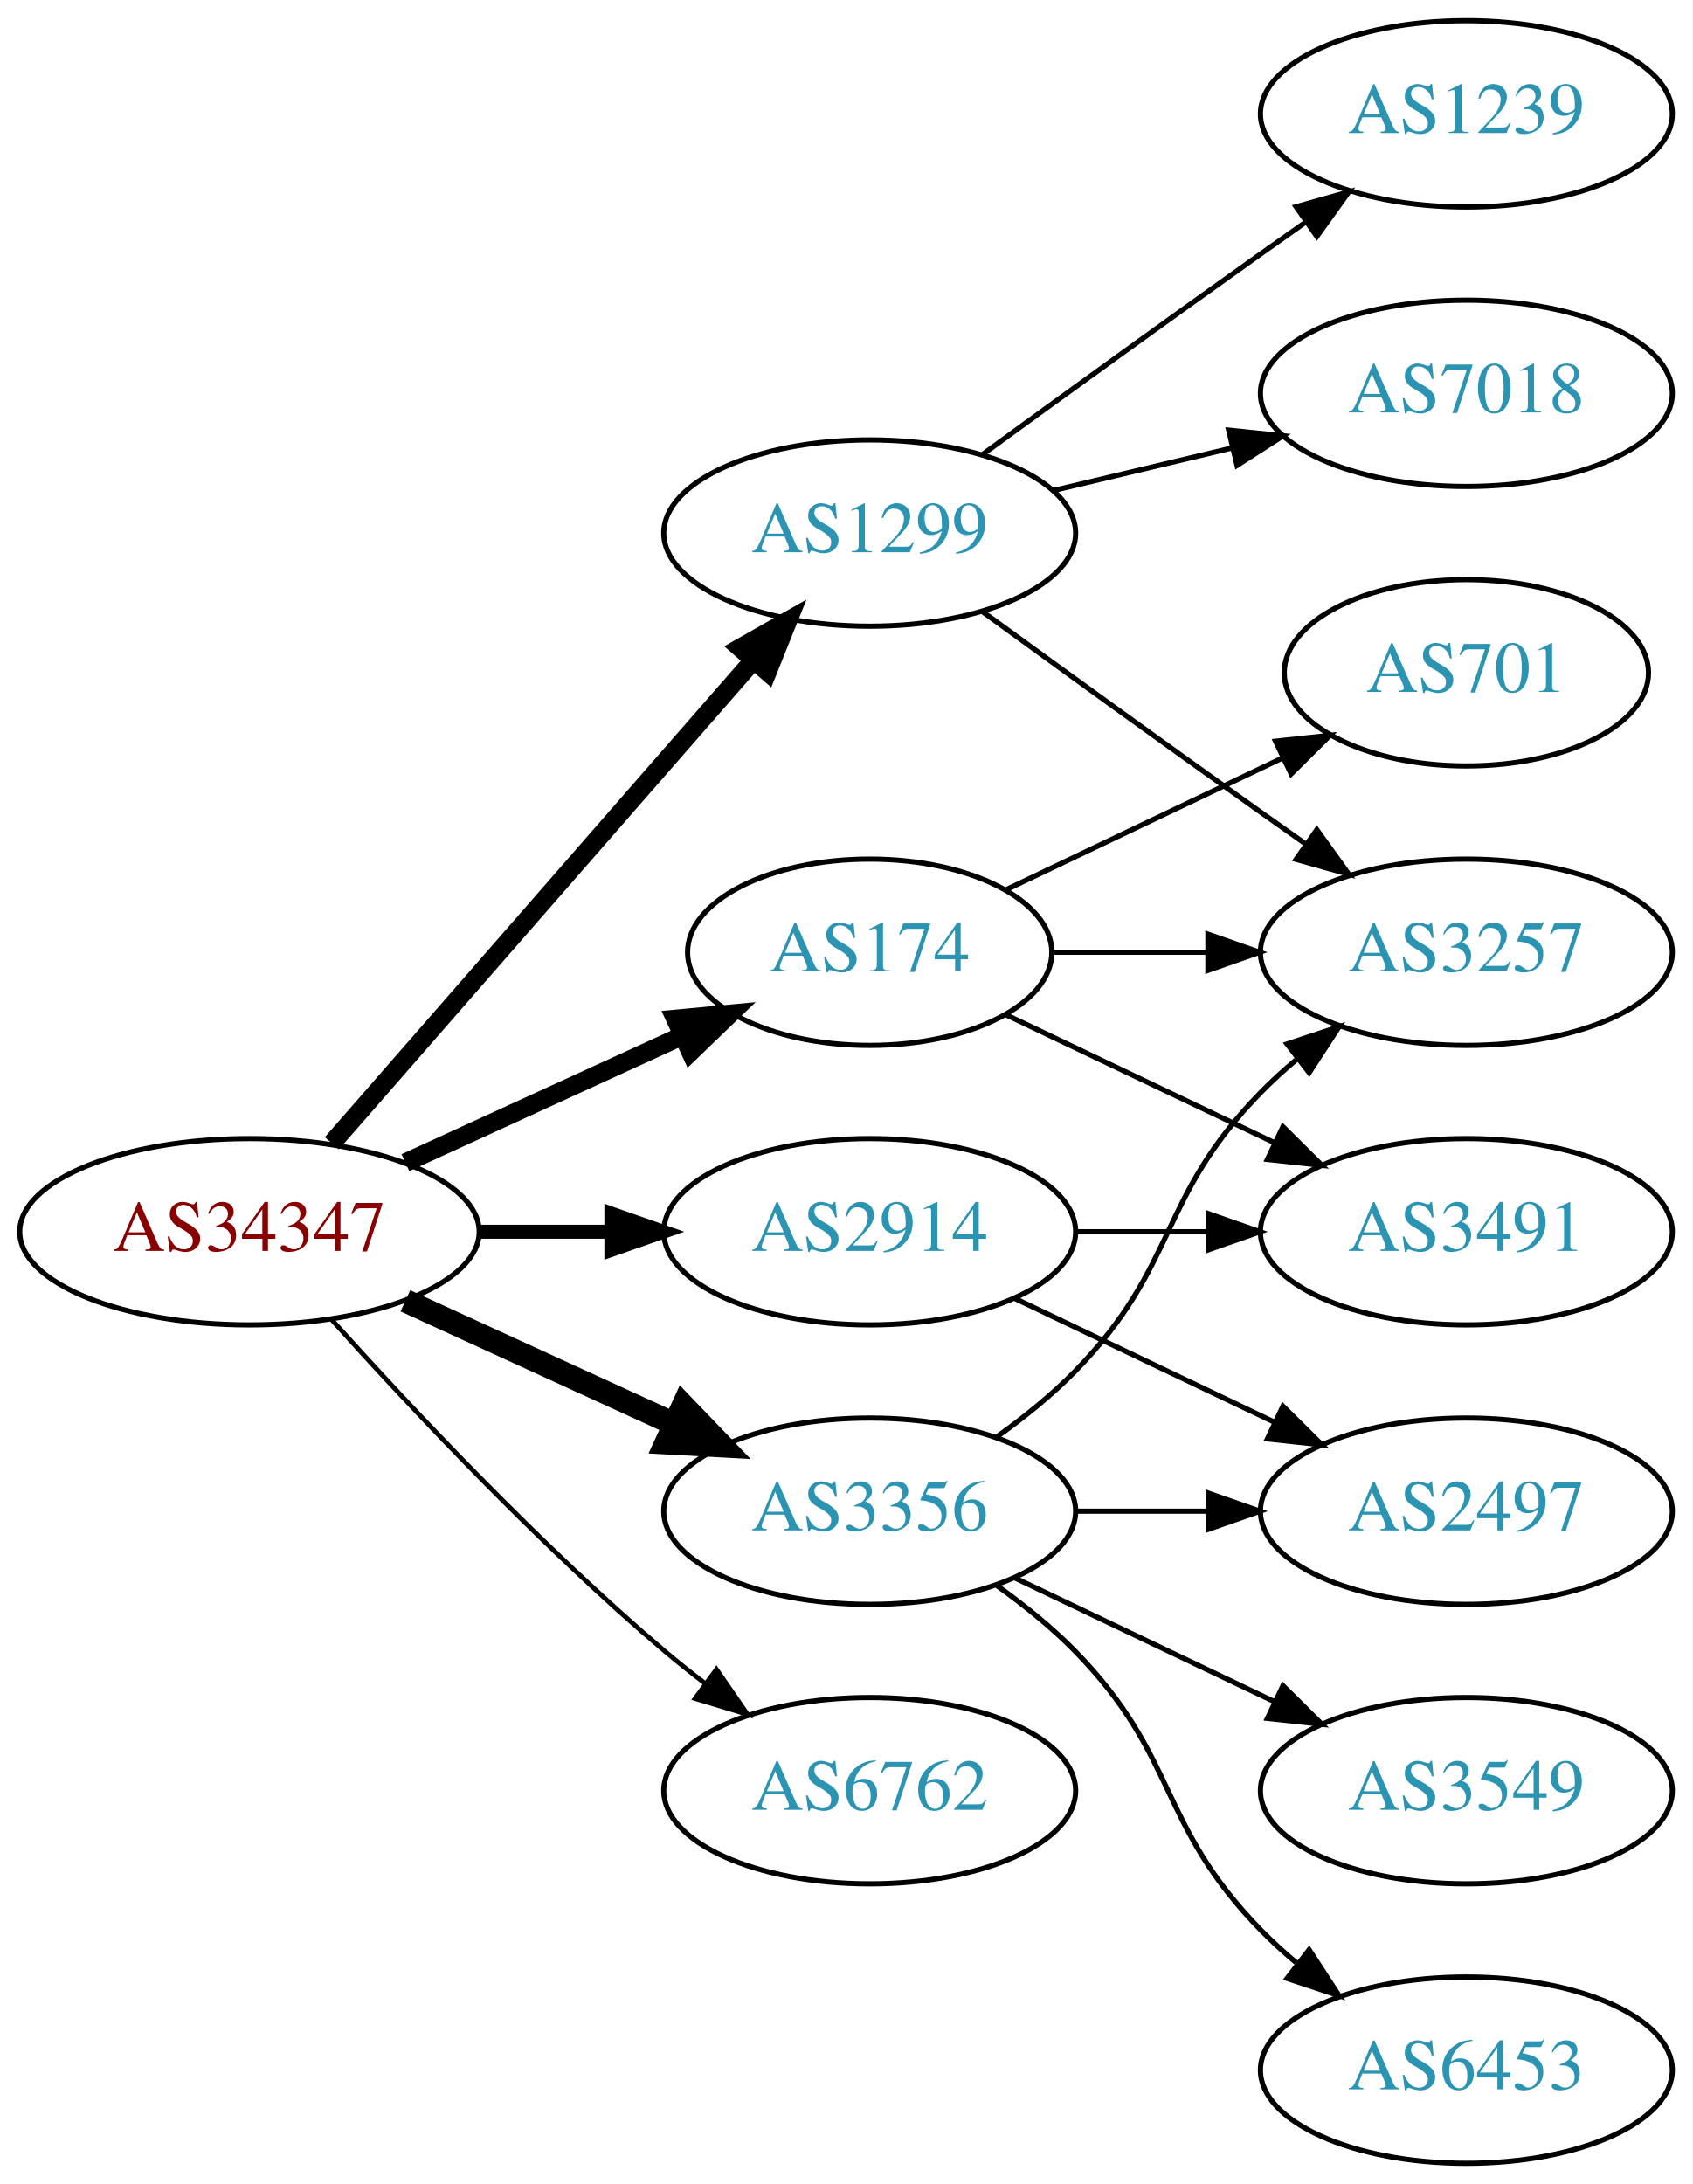
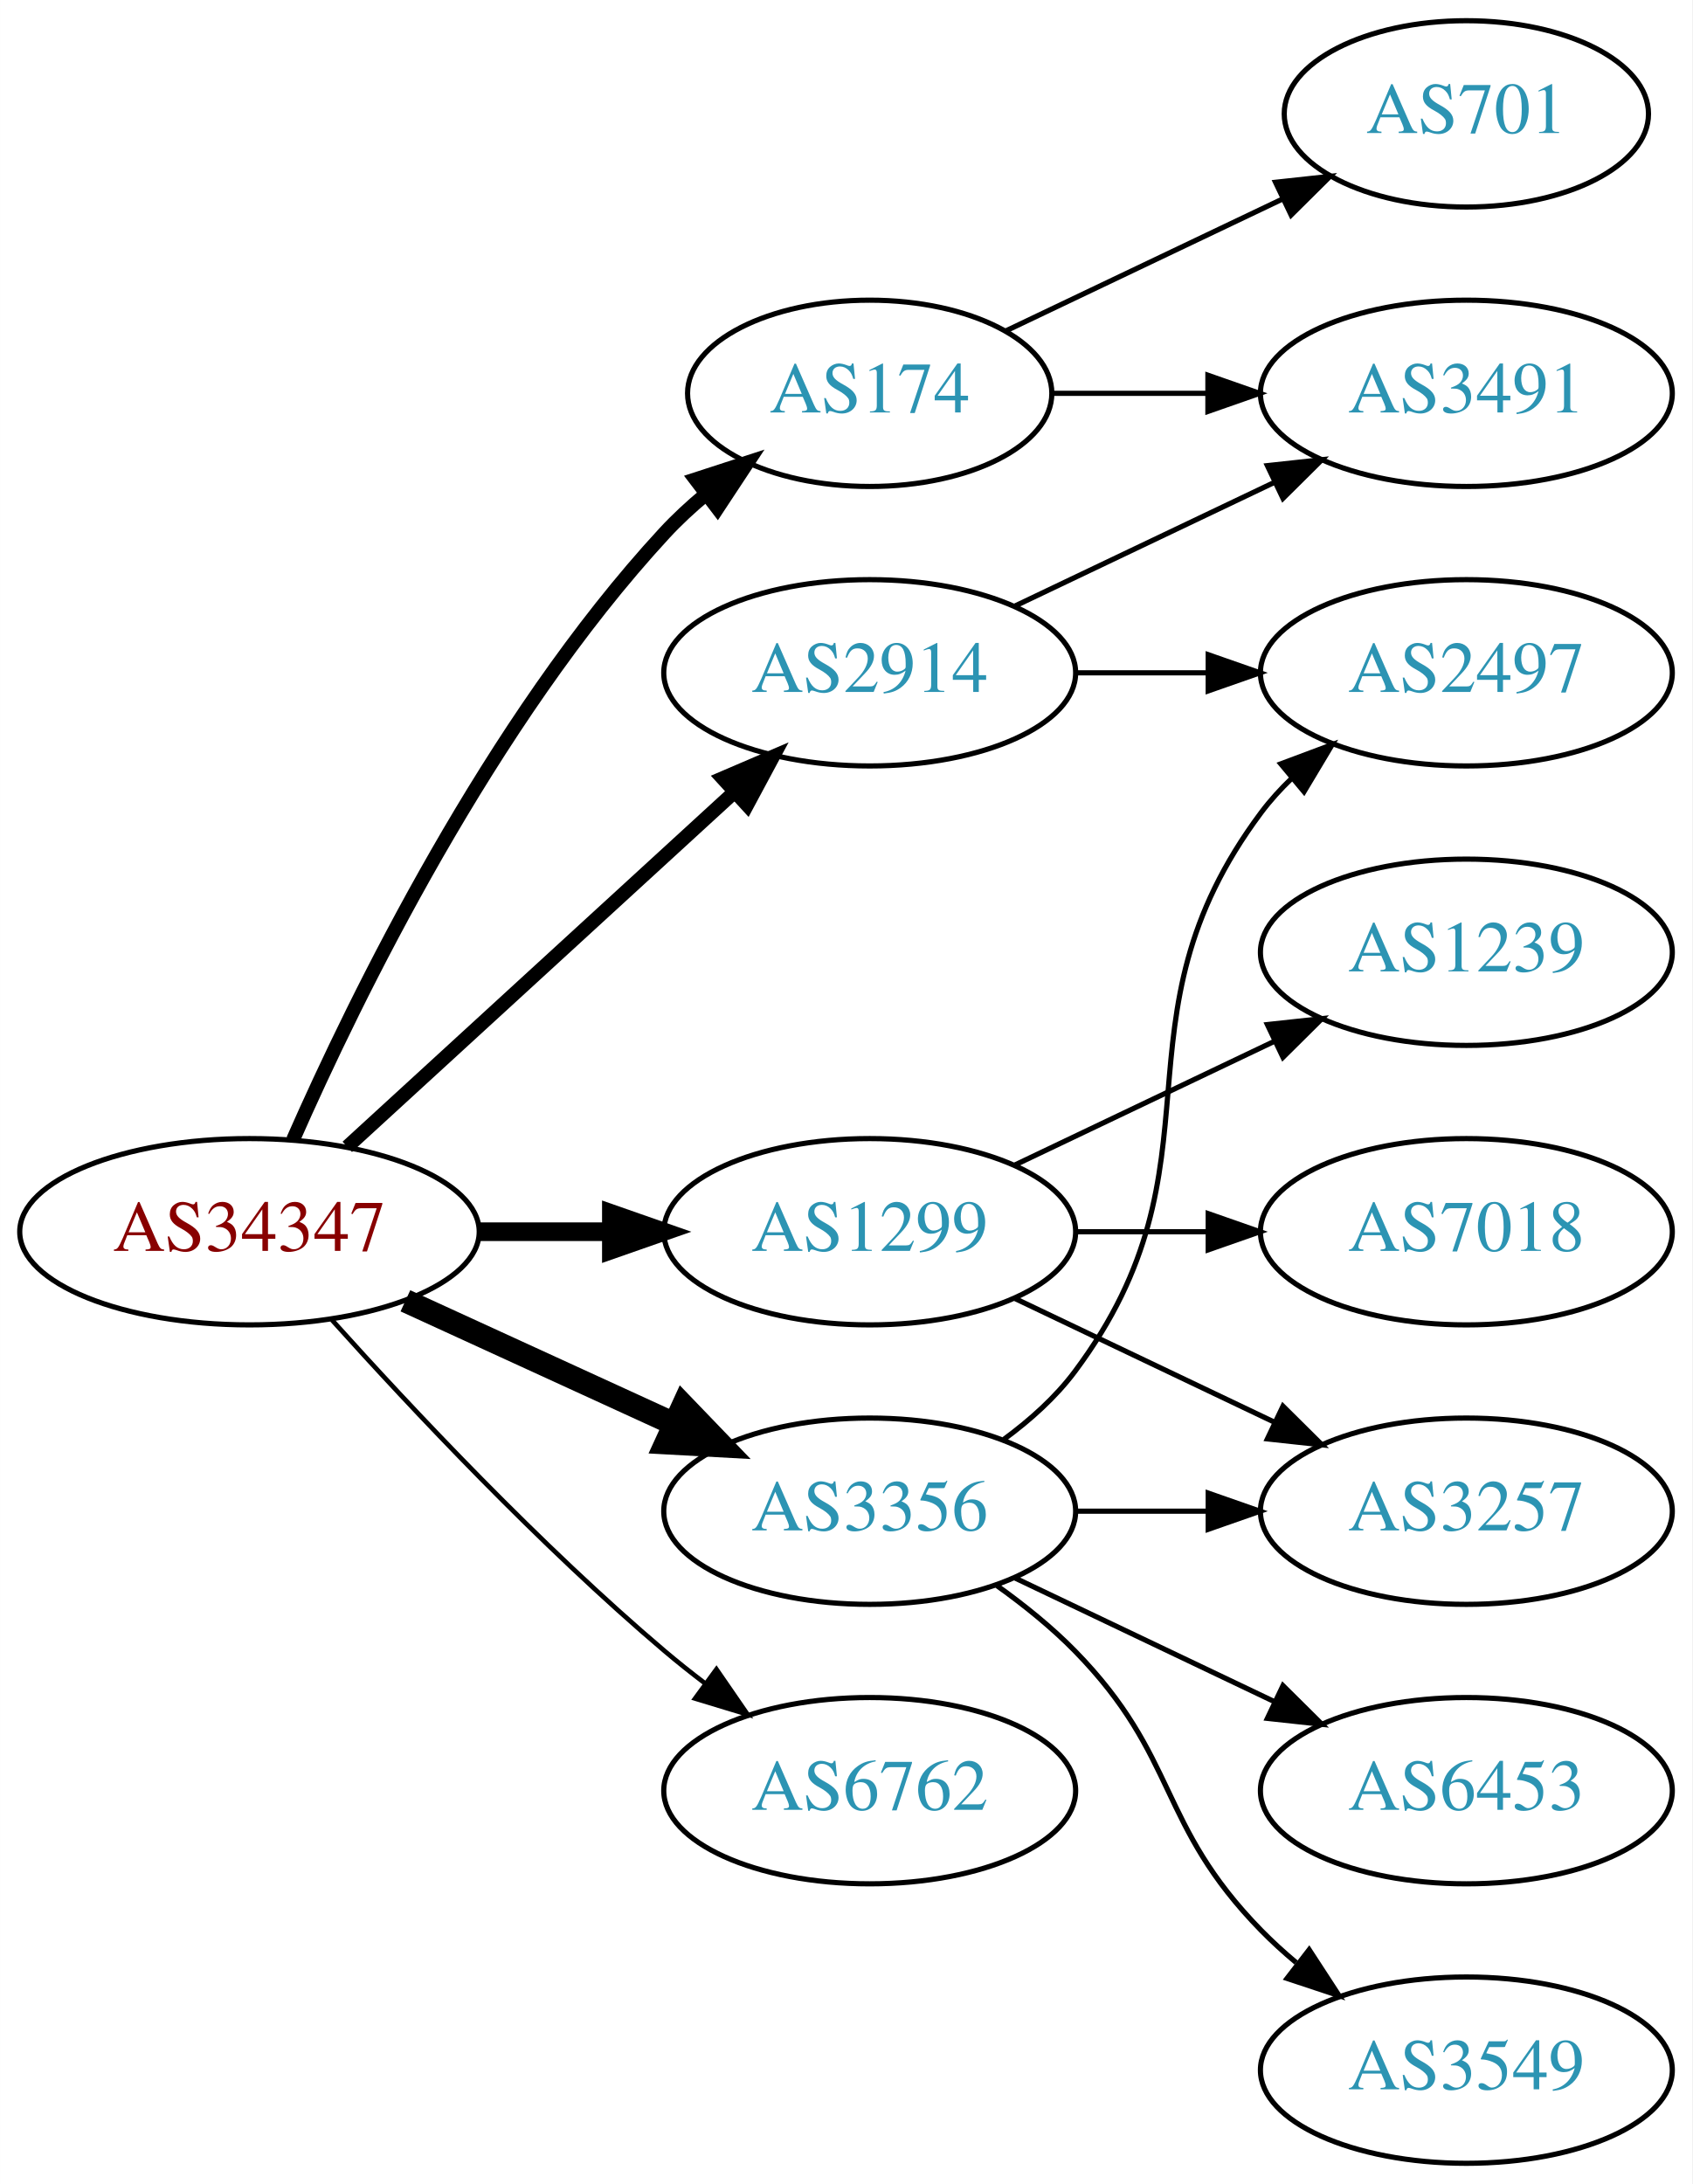
<svg xmlns="http://www.w3.org/2000/svg" xmlns:xlink="http://www.w3.org/1999/xlink" width="327pt" height="422pt" viewBox="0.00 0.00 326.98 422.00">
  <g id="graph0" class="graph" transform="scale(1 1) rotate(0) translate(4 418)">
    <polygon fill="white" stroke="none" points="-4,4 -4,-418 322.978,-418 322.978,4 -4,4" />
    <g id="node1" class="node">
      <g id="a_node1">
        <a xlink:href="/asn/34347" xlink:title="AS34347 ~ HALLAG Kommunal GmbH [AT]">
          <ellipse fill="#ffffff" stroke="black" cx="44.196" cy="-180" rx="44.393" ry="18" />
          <text text-anchor="middle" x="44.196" y="-176.3" font-family="Times,serif" font-size="14.00" fill="#880000">AS34347</text>
        </a>
      </g>
    </g>
    <g id="node2" class="node">
      <g id="a_node2">
        <a xlink:href="/asn/174" xlink:title="AS174 ~ Cogent Communications [US]">
-           <ellipse fill="#ffffff" stroke="black" cx="164.039" cy="-234" rx="35.194" ry="18" />
-           <text text-anchor="middle" x="164.039" y="-230.3" font-family="Times,serif" font-size="14.00" fill="#2c94b3">AS174</text>
+           <ellipse fill="#ffffff" stroke="black" cx="164.039" cy="-342" rx="35.194" ry="18" />
+           <text text-anchor="middle" x="164.039" y="-338.3" font-family="Times,serif" font-size="14.00" fill="#2c94b3">AS174</text>
        </a>
      </g>
    </g>
    <g id="edge1" class="edge">
-       <path fill="none" stroke="black" stroke-width="3.6" d="M74.326,-193.348C90.543,-200.78 110.846,-210.083 127.935,-217.914" />
-       <polygon fill="black" stroke="black" stroke-width="3.6" points="126.503,-221.108 137.052,-222.092 129.419,-214.744 126.503,-221.108" />
+       <path fill="none" stroke="black" stroke-width="2.7" d="M52.612,-197.761C64.68,-225.183 90.651,-278.473 124.392,-315 126.798,-317.604 129.495,-320.1 132.318,-322.449" />
+       <polygon fill="black" stroke="black" stroke-width="2.7" points="130.386,-325.378 140.462,-328.653 134.627,-319.809 130.386,-325.378" />
    </g>
    <g id="node3" class="node">
      <g id="a_node3">
        <a xlink:href="/asn/1299" xlink:title="AS1299 ~ Telia Carrier [EU]">
-           <ellipse fill="#ffffff" stroke="black" cx="164.039" cy="-315" rx="39.794" ry="18" />
-           <text text-anchor="middle" x="164.039" y="-311.3" font-family="Times,serif" font-size="14.00" fill="#2c94b3">AS1299</text>
+           <ellipse fill="#ffffff" stroke="black" cx="164.039" cy="-180" rx="39.794" ry="18" />
+           <text text-anchor="middle" x="164.039" y="-176.3" font-family="Times,serif" font-size="14.00" fill="#2c94b3">AS1299</text>
        </a>
      </g>
    </g>
    <g id="edge2" class="edge">
-       <path fill="none" stroke="black" stroke-width="3.6" d="M60.121,-197.098C80.663,-220.631 117.782,-263.155 141.379,-290.187" />
-       <polygon fill="black" stroke="black" stroke-width="3.6" points="139.022,-292.809 148.235,-298.041 144.296,-288.206 139.022,-292.809" />
+       <path fill="none" stroke="black" stroke-width="3.6" d="M88.407,-180C96.72,-180 105.482,-180 113.965,-180" />
+       <polygon fill="black" stroke="black" stroke-width="3.6" points="114.123,-183.5 124.123,-180 114.123,-176.5 114.123,-183.5" />
    </g>
    <g id="node4" class="node">
      <g id="a_node4">
        <a xlink:href="/asn/2914" xlink:title="AS2914 ~ NTT America, Inc. [US]">
-           <ellipse fill="#ffffff" stroke="black" cx="164.039" cy="-180" rx="39.794" ry="18" />
-           <text text-anchor="middle" x="164.039" y="-176.3" font-family="Times,serif" font-size="14.00" fill="#2c94b3">AS2914</text>
+           <ellipse fill="#ffffff" stroke="black" cx="164.039" cy="-288" rx="39.794" ry="18" />
+           <text text-anchor="middle" x="164.039" y="-284.3" font-family="Times,serif" font-size="14.00" fill="#2c94b3">AS2914</text>
        </a>
      </g>
    </g>
    <g id="edge3" class="edge">
-       <path fill="none" stroke="black" stroke-width="2.7" d="M88.407,-180C96.72,-180 105.482,-180 113.965,-180" />
-       <polygon fill="black" stroke="black" stroke-width="2.7" points="114.123,-183.5 124.123,-180 114.123,-176.5 114.123,-183.5" />
+       <path fill="none" stroke="black" stroke-width="2.7" d="M63.094,-196.403C83.022,-214.667 115.38,-244.322 137.857,-264.921" />
+       <polygon fill="black" stroke="black" stroke-width="2.7" points="135.622,-267.62 145.359,-271.797 140.351,-262.46 135.622,-267.62" />
    </g>
    <g id="node5" class="node">
      <g id="a_node5">
        <a xlink:href="/asn/3356" xlink:title="AS3356 ~ Level 3 Parent, LLC [US]">
          <ellipse fill="#ffffff" stroke="black" cx="164.039" cy="-126" rx="39.794" ry="18" />
          <text text-anchor="middle" x="164.039" y="-122.3" font-family="Times,serif" font-size="14.00" fill="#2c94b3">AS3356</text>
        </a>
      </g>
    </g>
    <g id="edge4" class="edge">
      <path fill="none" stroke="black" stroke-width="4.5" d="M74.326,-166.652C89.937,-159.498 109.335,-150.609 126.007,-142.97" />
      <polygon fill="black" stroke="black" stroke-width="4.5" points="128.008,-146.384 135.459,-138.638 124.727,-139.225 128.008,-146.384" />
    </g>
    <g id="node6" class="node">
      <g id="a_node6">
        <a xlink:href="/asn/6762" xlink:title="AS6762 ~ TELECOM ITALIA SPARKLE S.p.A. [IT]">
          <ellipse fill="#ffffff" stroke="black" cx="164.039" cy="-72" rx="39.794" ry="18" />
          <text text-anchor="middle" x="164.039" y="-68.3" font-family="Times,serif" font-size="14.00" fill="#2c94b3">AS6762</text>
        </a>
      </g>
    </g>
    <g id="edge5" class="edge">
      <path fill="none" stroke="black" stroke-width="0.9" d="M60.128,-162.956C75.455,-145.903 100.39,-119.35 124.392,-99 126.889,-96.883 129.55,-94.768 132.261,-92.707" />
      <polygon fill="black" stroke="black" stroke-width="0.9" points="134.427,-95.459 140.437,-86.734 130.298,-89.806 134.427,-95.459" />
    </g>
    <g id="node7" class="node">
      <g id="a_node7">
-         <a xlink:href="/asn/3491" xlink:title="AS3491 ~ PCCW Global, Inc. [US]">
-           <ellipse fill="#ffffff" stroke="black" cx="279.332" cy="-180" rx="39.794" ry="18" />
-           <text text-anchor="middle" x="279.332" y="-176.3" font-family="Times,serif" font-size="14.00" fill="#2c94b3">AS3491</text>
+         <a xlink:href="/asn/701" xlink:title="AS701 ~ UUNET [US]">
+           <ellipse fill="#ffffff" stroke="black" cx="279.332" cy="-396" rx="35.194" ry="18" />
+           <text text-anchor="middle" x="279.332" y="-392.3" font-family="Times,serif" font-size="14.00" fill="#2c94b3">AS701</text>
        </a>
      </g>
    </g>
    <g id="edge6" class="edge">
-       <path fill="none" stroke="black" d="M190.464,-221.881C205.766,-214.587 225.49,-205.186 242.372,-197.14" />
-       <polygon fill="black" stroke="black" points="243.891,-200.293 251.412,-192.831 240.879,-193.974 243.891,-200.293" />
+       <path fill="none" stroke="black" d="M190.464,-354.119C206.207,-361.622 226.629,-371.356 243.822,-379.551" />
+       <polygon fill="black" stroke="black" points="242.458,-382.779 252.991,-383.922 245.47,-376.46 242.458,-382.779" />
    </g>
    <g id="node8" class="node">
      <g id="a_node8">
-         <a xlink:href="/asn/701" xlink:title="AS701 ~ UUNET [US]">
-           <ellipse fill="#ffffff" stroke="black" cx="279.332" cy="-288" rx="35.194" ry="18" />
-           <text text-anchor="middle" x="279.332" y="-284.3" font-family="Times,serif" font-size="14.00" fill="#2c94b3">AS701</text>
+         <a xlink:href="/asn/3491" xlink:title="AS3491 ~ PCCW Global, Inc. [US]">
+           <ellipse fill="#ffffff" stroke="black" cx="279.332" cy="-342" rx="39.794" ry="18" />
+           <text text-anchor="middle" x="279.332" y="-338.3" font-family="Times,serif" font-size="14.00" fill="#2c94b3">AS3491</text>
        </a>
      </g>
    </g>
    <g id="edge7" class="edge">
-       <path fill="none" stroke="black" d="M190.464,-246.119C206.207,-253.622 226.629,-263.356 243.822,-271.551" />
-       <polygon fill="black" stroke="black" points="242.458,-274.779 252.991,-275.922 245.47,-268.46 242.458,-274.779" />
+       <path fill="none" stroke="black" d="M199.338,-342C208.715,-342 219.065,-342 229.1,-342" />
+       <polygon fill="black" stroke="black" points="229.388,-345.5 239.388,-342 229.388,-338.5 229.388,-345.5" />
    </g>
    <g id="node9" class="node">
      <g id="a_node9">
        <a xlink:href="/asn/3257" xlink:title="AS3257 ~ GTT [DE]">
-           <ellipse fill="#ffffff" stroke="black" cx="279.332" cy="-234" rx="39.794" ry="18" />
-           <text text-anchor="middle" x="279.332" y="-230.3" font-family="Times,serif" font-size="14.00" fill="#2c94b3">AS3257</text>
+           <ellipse fill="#ffffff" stroke="black" cx="279.332" cy="-126" rx="39.794" ry="18" />
+           <text text-anchor="middle" x="279.332" y="-122.3" font-family="Times,serif" font-size="14.00" fill="#2c94b3">AS3257</text>
        </a>
      </g>
    </g>
    <g id="edge8" class="edge">
-       <path fill="none" stroke="black" d="M199.338,-234C208.715,-234 219.065,-234 229.1,-234" />
-       <polygon fill="black" stroke="black" points="229.388,-237.5 239.388,-234 229.388,-230.5 229.388,-237.5" />
-     </g>
-     <g id="edge9" class="edge">
-       <path fill="none" stroke="black" d="M185.887,-299.778C200.821,-288.909 221.435,-273.975 239.685,-261 242.506,-258.995 245.449,-256.915 248.397,-254.841" />
-       <polygon fill="black" stroke="black" points="250.443,-257.681 256.621,-249.074 246.424,-251.95 250.443,-257.681" />
+       <path fill="none" stroke="black" d="M192.175,-167.066C207.169,-159.919 225.99,-150.948 242.213,-143.215" />
+       <polygon fill="black" stroke="black" points="243.895,-146.291 251.417,-138.829 240.884,-139.972 243.895,-146.291" />
    </g>
    <g id="node10" class="node">
      <g id="a_node10">
        <a xlink:href="/asn/1239" xlink:title="AS1239 ~ Sprint [US]">
-           <ellipse fill="#ffffff" stroke="black" cx="279.332" cy="-396" rx="39.794" ry="18" />
-           <text text-anchor="middle" x="279.332" y="-392.3" font-family="Times,serif" font-size="14.00" fill="#2c94b3">AS1239</text>
+           <ellipse fill="#ffffff" stroke="black" cx="279.332" cy="-234" rx="39.794" ry="18" />
+           <text text-anchor="middle" x="279.332" y="-230.3" font-family="Times,serif" font-size="14.00" fill="#2c94b3">AS1239</text>
+         </a>
+       </g>
+     </g>
+     <g id="edge9" class="edge">
+       <path fill="none" stroke="black" d="M192.175,-192.934C207.169,-200.081 225.99,-209.052 242.213,-216.785" />
+       <polygon fill="black" stroke="black" points="240.884,-220.028 251.417,-221.171 243.895,-213.709 240.884,-220.028" />
+     </g>
+     <g id="node11" class="node">
+       <g id="a_node11">
+         <a xlink:href="/asn/7018" xlink:title="AS7018 ~ AT&amp;T Services, Inc. [US]">
+           <ellipse fill="#ffffff" stroke="black" cx="279.332" cy="-180" rx="39.794" ry="18" />
+           <text text-anchor="middle" x="279.332" y="-176.3" font-family="Times,serif" font-size="14.00" fill="#2c94b3">AS7018</text>
        </a>
      </g>
    </g>
    <g id="edge10" class="edge">
-       <path fill="none" stroke="black" d="M185.887,-330.222C200.821,-341.091 221.435,-356.025 239.685,-369 242.506,-371.005 245.449,-373.085 248.397,-375.159" />
-       <polygon fill="black" stroke="black" points="246.424,-378.05 256.621,-380.926 250.443,-372.319 246.424,-378.05" />
-     </g>
-     <g id="node11" class="node">
-       <g id="a_node11">
-         <a xlink:href="/asn/7018" xlink:title="AS7018 ~ AT&amp;T Services, Inc. [US]">
-           <ellipse fill="#ffffff" stroke="black" cx="279.332" cy="-342" rx="39.794" ry="18" />
-           <text text-anchor="middle" x="279.332" y="-338.3" font-family="Times,serif" font-size="14.00" fill="#2c94b3">AS7018</text>
-         </a>
-       </g>
+       <path fill="none" stroke="black" d="M203.711,-180C211.914,-180 220.678,-180 229.21,-180" />
+       <polygon fill="black" stroke="black" points="229.449,-183.5 239.449,-180 229.449,-176.5 229.449,-183.5" />
    </g>
    <g id="edge11" class="edge">
-       <path fill="none" stroke="black" d="M199.646,-323.248C210.517,-325.838 222.671,-328.735 234.114,-331.462" />
-       <polygon fill="black" stroke="black" points="233.397,-334.889 243.936,-333.803 235.02,-328.08 233.397,-334.889" />
-     </g>
-     <g id="edge12" class="edge">
-       <path fill="none" stroke="black" d="M203.711,-180C211.914,-180 220.678,-180 229.21,-180" />
-       <polygon fill="black" stroke="black" points="229.449,-183.5 239.449,-180 229.449,-176.5 229.449,-183.5" />
+       <path fill="none" stroke="black" d="M192.175,-300.934C207.169,-308.081 225.99,-317.052 242.213,-324.785" />
+       <polygon fill="black" stroke="black" points="240.884,-328.028 251.417,-329.171 243.895,-321.709 240.884,-328.028" />
    </g>
    <g id="node12" class="node">
      <g id="a_node12">
        <a xlink:href="/asn/2497" xlink:title="AS2497 ~ Internet Initiative Japan Inc. [JP]">
-           <ellipse fill="#ffffff" stroke="black" cx="279.332" cy="-126" rx="39.794" ry="18" />
-           <text text-anchor="middle" x="279.332" y="-122.3" font-family="Times,serif" font-size="14.00" fill="#2c94b3">AS2497</text>
+           <ellipse fill="#ffffff" stroke="black" cx="279.332" cy="-288" rx="39.794" ry="18" />
+           <text text-anchor="middle" x="279.332" y="-284.3" font-family="Times,serif" font-size="14.00" fill="#2c94b3">AS2497</text>
        </a>
      </g>
    </g>
-     <g id="edge13" class="edge">
-       <path fill="none" stroke="black" d="M192.175,-167.066C207.169,-159.919 225.99,-150.948 242.213,-143.215" />
-       <polygon fill="black" stroke="black" points="243.895,-146.291 251.417,-138.829 240.884,-139.972 243.895,-146.291" />
-     </g>
-     <g id="edge17" class="edge">
-       <path fill="none" stroke="black" d="M188.633,-140.389C193.889,-144.148 199.22,-148.437 203.685,-153 223.858,-173.617 219.513,-186.383 239.685,-207 241.778,-209.139 244.061,-211.218 246.438,-213.21" />
-       <polygon fill="black" stroke="black" points="244.681,-216.275 254.738,-219.611 248.956,-210.732 244.681,-216.275" />
+     <g id="edge12" class="edge">
+       <path fill="none" stroke="black" d="M203.711,-288C211.914,-288 220.678,-288 229.21,-288" />
+       <polygon fill="black" stroke="black" points="229.449,-291.5 239.449,-288 229.449,-284.5 229.449,-291.5" />
    </g>
    <g id="edge16" class="edge">
      <path fill="none" stroke="black" d="M203.711,-126C211.914,-126 220.678,-126 229.21,-126" />
      <polygon fill="black" stroke="black" points="229.449,-129.5 239.449,-126 229.449,-122.5 229.449,-129.5" />
    </g>
+     <g id="edge15" class="edge">
+       <path fill="none" stroke="black" d="M189.969,-139.882C195.046,-143.611 199.964,-148.016 203.685,-153 233.957,-193.542 209.414,-220.458 239.685,-261 241.43,-263.336 243.437,-265.545 245.6,-267.617" />
+       <polygon fill="black" stroke="black" points="243.478,-270.405 253.401,-274.118 247.96,-265.027 243.478,-270.405" />
+     </g>
    <g id="node13" class="node">
      <g id="a_node13">
-         <a xlink:href="/asn/3549" xlink:title="AS3549 ~ Level 3 Parent, LLC [US]">
+         <a xlink:href="/asn/6453" xlink:title="AS6453 ~ TATA COMMUNICATIONS (AMERICA) INC [US]">
          <ellipse fill="#ffffff" stroke="black" cx="279.332" cy="-72" rx="39.794" ry="18" />
-           <text text-anchor="middle" x="279.332" y="-68.3" font-family="Times,serif" font-size="14.00" fill="#2c94b3">AS3549</text>
+           <text text-anchor="middle" x="279.332" y="-68.3" font-family="Times,serif" font-size="14.00" fill="#2c94b3">AS6453</text>
        </a>
      </g>
    </g>
-     <g id="edge14" class="edge">
+     <g id="edge13" class="edge">
      <path fill="none" stroke="black" d="M192.175,-113.066C207.169,-105.919 225.99,-96.948 242.213,-89.215" />
      <polygon fill="black" stroke="black" points="243.895,-92.291 251.417,-84.829 240.884,-85.972 243.895,-92.291" />
    </g>
    <g id="node14" class="node">
      <g id="a_node14">
-         <a xlink:href="/asn/6453" xlink:title="AS6453 ~ TATA COMMUNICATIONS (AMERICA) INC [US]">
+         <a xlink:href="/asn/3549" xlink:title="AS3549 ~ Level 3 Parent, LLC [US]">
          <ellipse fill="#ffffff" stroke="black" cx="279.332" cy="-18" rx="39.794" ry="18" />
-           <text text-anchor="middle" x="279.332" y="-14.3" font-family="Times,serif" font-size="14.00" fill="#2c94b3">AS6453</text>
+           <text text-anchor="middle" x="279.332" y="-14.3" font-family="Times,serif" font-size="14.00" fill="#2c94b3">AS3549</text>
        </a>
      </g>
    </g>
-     <g id="edge15" class="edge">
+     <g id="edge14" class="edge">
      <path fill="none" stroke="black" d="M188.633,-111.611C193.889,-107.852 199.22,-103.563 203.685,-99 223.858,-78.383 219.513,-65.617 239.685,-45 241.778,-42.861 244.061,-40.782 246.438,-38.79" />
      <polygon fill="black" stroke="black" points="248.956,-41.268 254.738,-32.389 244.681,-35.725 248.956,-41.268" />
    </g>
  </g>
</svg>
